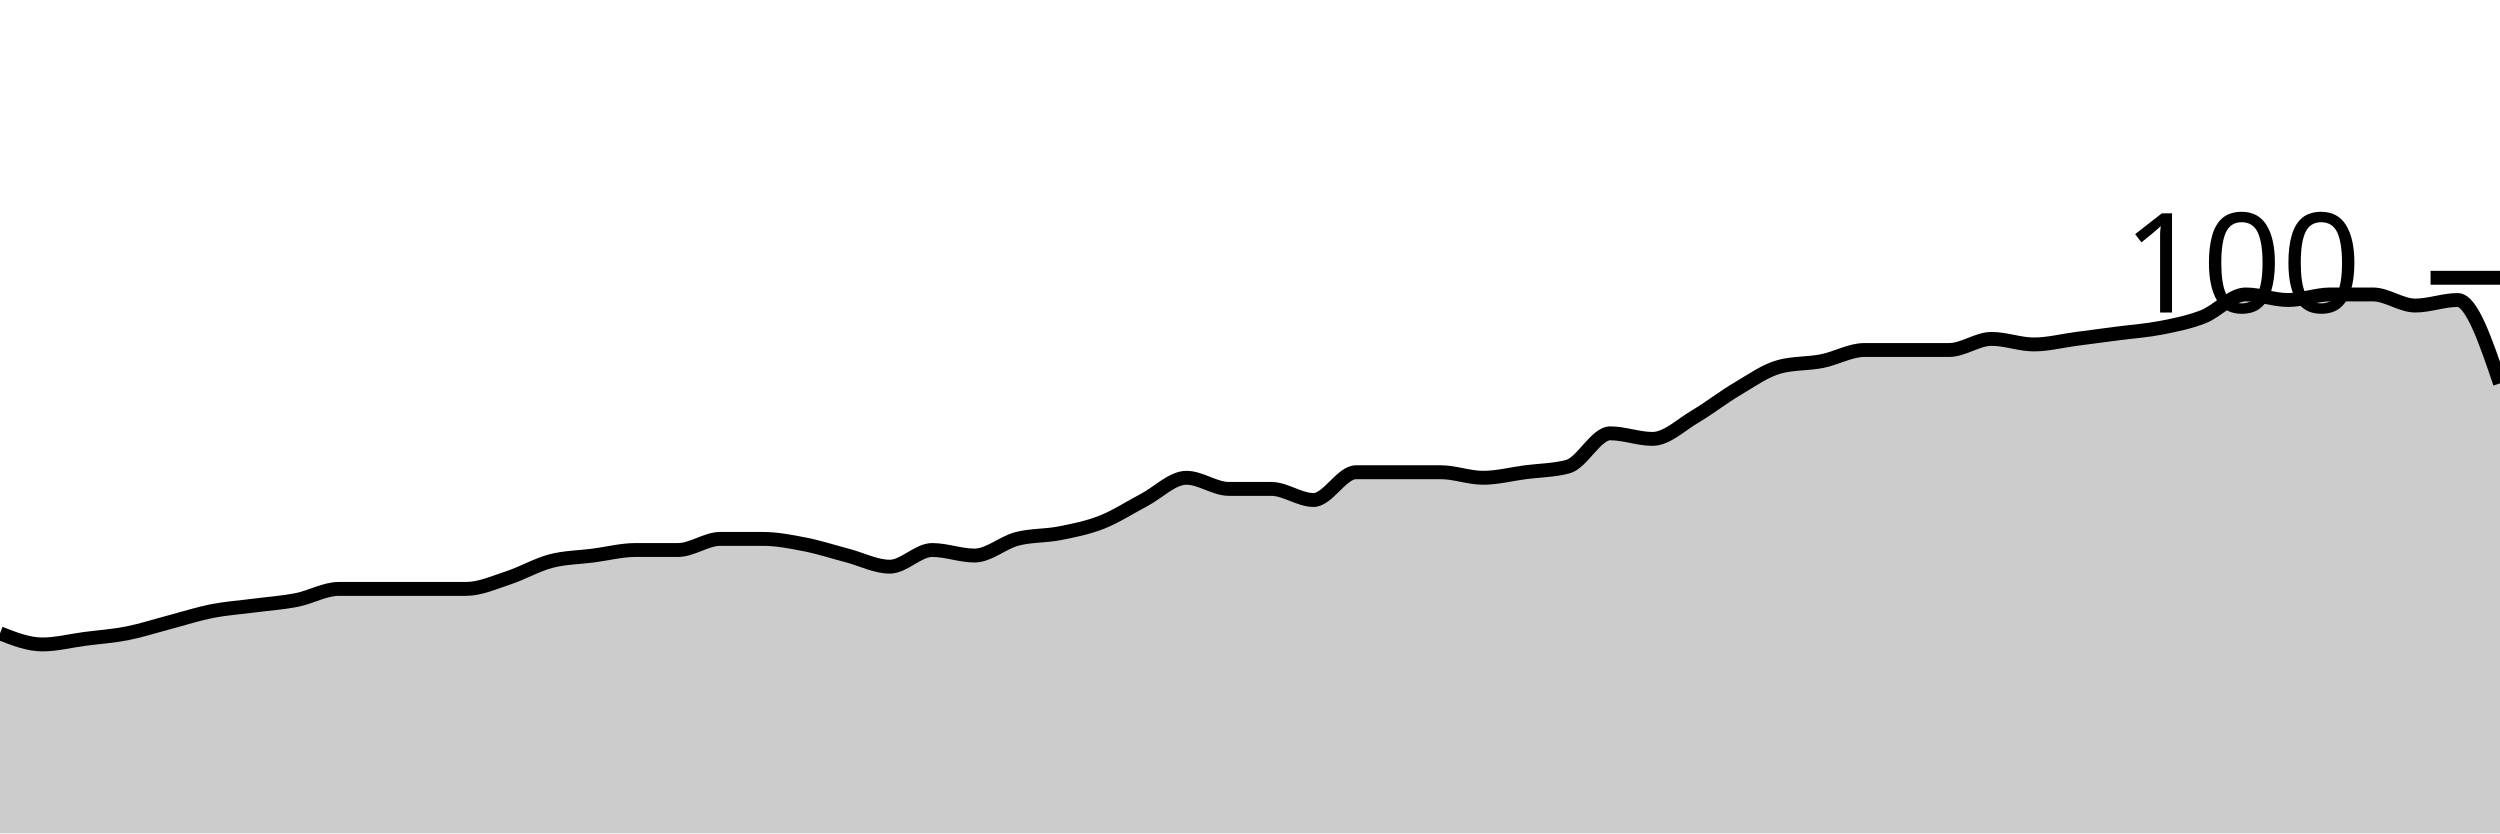
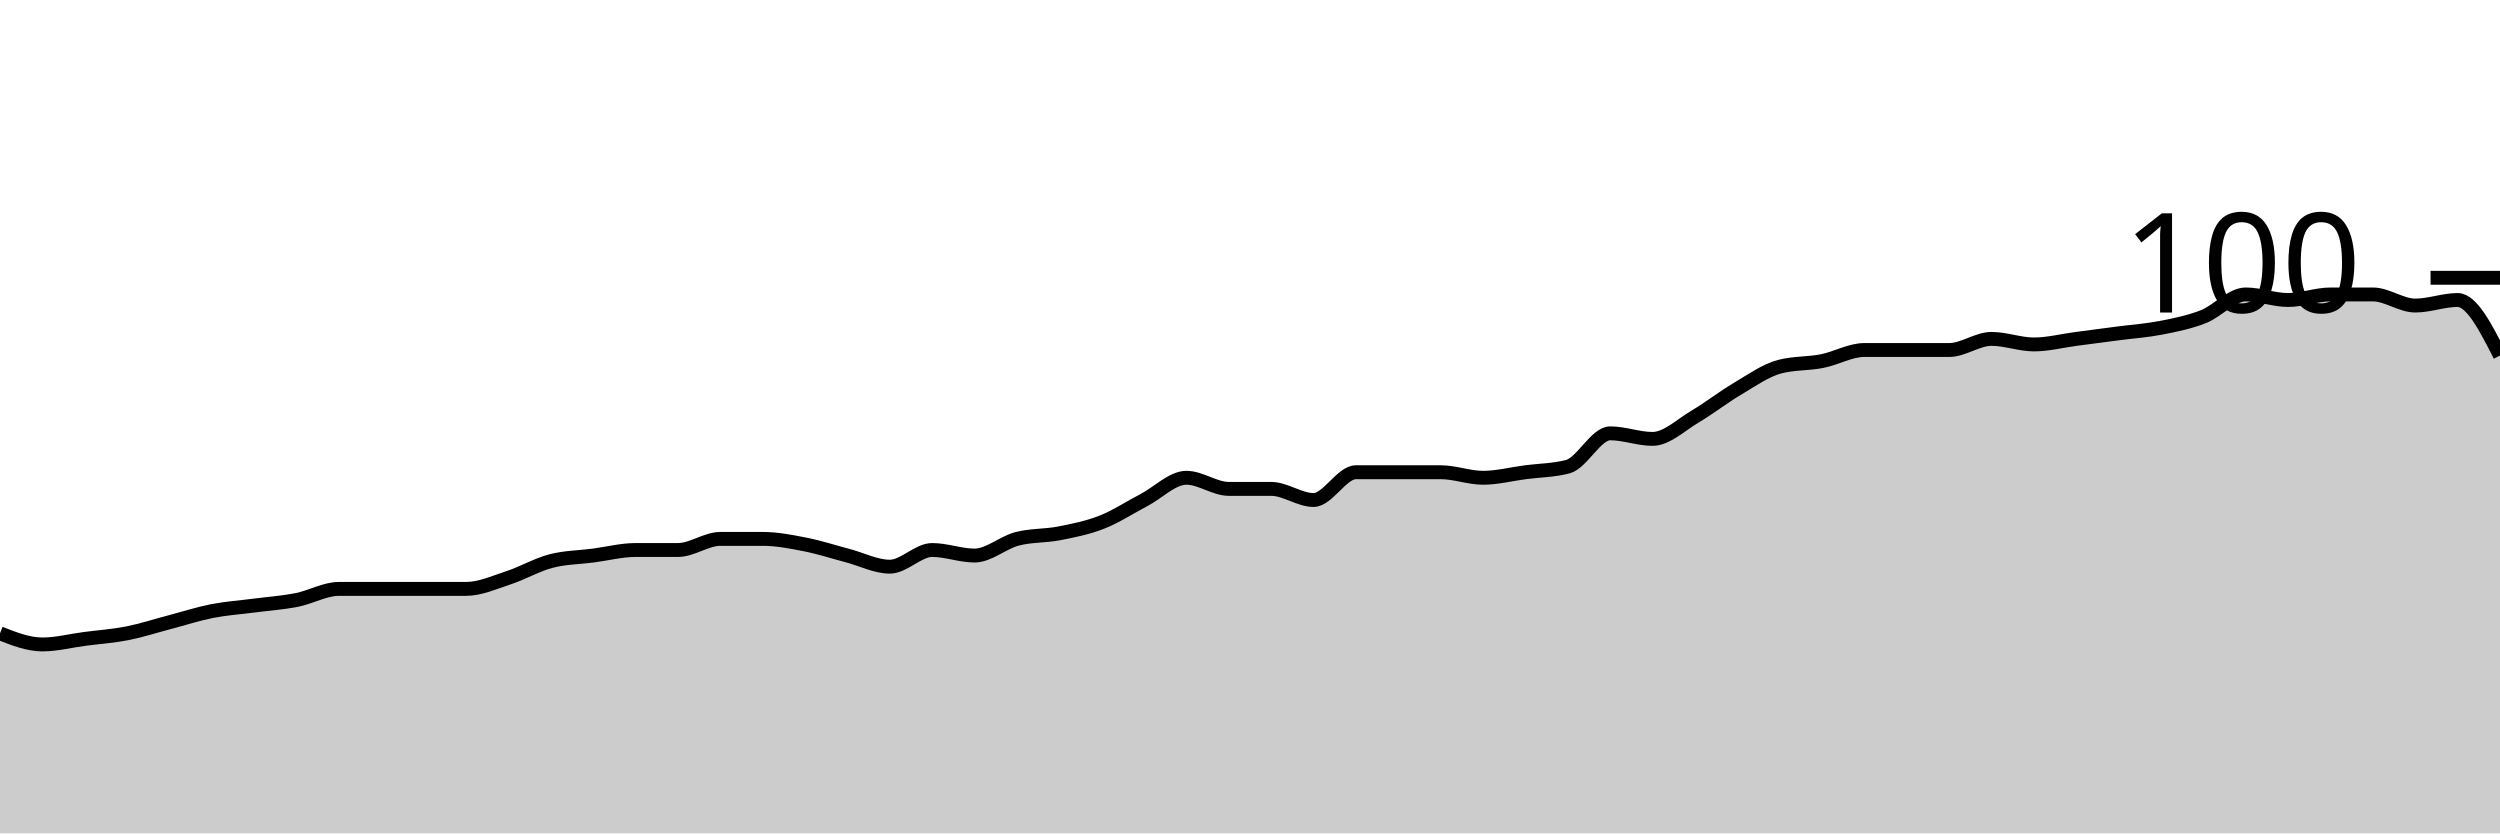
<svg xmlns="http://www.w3.org/2000/svg" viewBox="0 0 180 60">
  <g transform="translate(0,20)">
-     <path class="area" fill="rgba(0, 0, 0, 0.2)" d="M0,25.6C1.017,26,2.034,26.4,3.051,26.4C4.068,26.4,5.085,26.133,6.102,26C7.119,25.867,8.136,25.8,9.153,25.6C10.169,25.4,11.186,25.067,12.203,24.8C13.22,24.533,14.237,24.2,15.254,24C16.271,23.8,17.288,23.733,18.305,23.6C19.322,23.467,20.339,23.4,21.356,23.2C22.373,23,23.39,22.4,24.407,22.4C25.424,22.4,26.441,22.4,27.458,22.4C28.475,22.4,29.492,22.4,30.508,22.4C31.525,22.4,32.542,22.4,33.559,22.4C34.576,22.4,35.593,21.933,36.61,21.6C37.627,21.267,38.644,20.667,39.661,20.4C40.678,20.133,41.695,20.133,42.712,20C43.729,19.867,44.746,19.6,45.763,19.6C46.78,19.6,47.797,19.6,48.814,19.6C49.831,19.6,50.847,18.8,51.864,18.8C52.881,18.8,53.898,18.8,54.915,18.8C55.932,18.8,56.949,19,57.966,19.2C58.983,19.4,60,19.733,61.017,20C62.034,20.267,63.051,20.8,64.068,20.8C65.085,20.8,66.102,19.6,67.119,19.6C68.136,19.6,69.153,20,70.169,20C71.186,20,72.203,19.067,73.22,18.8C74.237,18.533,75.254,18.6,76.271,18.4C77.288,18.2,78.305,18,79.322,17.6C80.339,17.2,81.356,16.533,82.373,16C83.39,15.467,84.407,14.4,85.424,14.4C86.441,14.4,87.458,15.2,88.475,15.2C89.492,15.2,90.508,15.2,91.525,15.2C92.542,15.2,93.559,16,94.576,16C95.593,16,96.61,14,97.627,14C98.644,14,99.661,14,100.678,14C101.695,14,102.712,14,103.729,14C104.746,14,105.763,14.4,106.78,14.4C107.797,14.4,108.814,14.133,109.831,14C110.847,13.867,111.864,13.867,112.881,13.6C113.898,13.333,114.915,11.2,115.932,11.2C116.949,11.2,117.966,11.6,118.983,11.6C120,11.6,121.017,10.6,122.034,10C123.051,9.4,124.068,8.6,125.085,8C126.102,7.4,127.119,6.667,128.136,6.4C129.153,6.133,130.169,6.2,131.186,6C132.203,5.8,133.22,5.2,134.237,5.2C135.254,5.2,136.271,5.2,137.288,5.2C138.305,5.2,139.322,5.2,140.339,5.2C141.356,5.2,142.373,4.4,143.39,4.4C144.407,4.4,145.424,4.8,146.441,4.8C147.458,4.8,148.475,4.533,149.492,4.4C150.508,4.267,151.525,4.133,152.542,4C153.559,3.867,154.576,3.8,155.593,3.6C156.61,3.4,157.627,3.2,158.644,2.8C159.661,2.4,160.678,1.2,161.695,1.2C162.712,1.2,163.729,1.6,164.746,1.6C165.763,1.6,166.78,1.2,167.797,1.2C168.814,1.2,169.831,1.2,170.847,1.2C171.864,1.2,172.881,2,173.898,2C174.915,2,175.932,1.6,176.949,1.6C177.966,1.6,178.983,4.6,180,7.6L180,40C178.983,40,177.966,40,176.949,40C175.932,40,174.915,40,173.898,40C172.881,40,171.864,40,170.847,40C169.831,40,168.814,40,167.797,40C166.78,40,165.763,40,164.746,40C163.729,40,162.712,40,161.695,40C160.678,40,159.661,40,158.644,40C157.627,40,156.61,40,155.593,40C154.576,40,153.559,40,152.542,40C151.525,40,150.508,40,149.492,40C148.475,40,147.458,40,146.441,40C145.424,40,144.407,40,143.39,40C142.373,40,141.356,40,140.339,40C139.322,40,138.305,40,137.288,40C136.271,40,135.254,40,134.237,40C133.22,40,132.203,40,131.186,40C130.169,40,129.153,40,128.136,40C127.119,40,126.102,40,125.085,40C124.068,40,123.051,40,122.034,40C121.017,40,120,40,118.983,40C117.966,40,116.949,40,115.932,40C114.915,40,113.898,40,112.881,40C111.864,40,110.847,40,109.831,40C108.814,40,107.797,40,106.78,40C105.763,40,104.746,40,103.729,40C102.712,40,101.695,40,100.678,40C99.661,40,98.644,40,97.627,40C96.61,40,95.593,40,94.576,40C93.559,40,92.542,40,91.525,40C90.508,40,89.492,40,88.475,40C87.458,40,86.441,40,85.424,40C84.407,40,83.39,40,82.373,40C81.356,40,80.339,40,79.322,40C78.305,40,77.288,40,76.271,40C75.254,40,74.237,40,73.22,40C72.203,40,71.186,40,70.169,40C69.153,40,68.136,40,67.119,40C66.102,40,65.085,40,64.068,40C63.051,40,62.034,40,61.017,40C60,40,58.983,40,57.966,40C56.949,40,55.932,40,54.915,40C53.898,40,52.881,40,51.864,40C50.847,40,49.831,40,48.814,40C47.797,40,46.78,40,45.763,40C44.746,40,43.729,40,42.712,40C41.695,40,40.678,40,39.661,40C38.644,40,37.627,40,36.61,40C35.593,40,34.576,40,33.559,40C32.542,40,31.525,40,30.508,40C29.492,40,28.475,40,27.458,40C26.441,40,25.424,40,24.407,40C23.39,40,22.373,40,21.356,40C20.339,40,19.322,40,18.305,40C17.288,40,16.271,40,15.254,40C14.237,40,13.22,40,12.203,40C11.186,40,10.169,40,9.153,40C8.136,40,7.119,40,6.102,40C5.085,40,4.068,40,3.051,40C2.034,40,1.017,40,0,40Z" />
-     <path class="line" stroke="black" fill="none" d="M0,25.6C1.017,26,2.034,26.4,3.051,26.4C4.068,26.4,5.085,26.133,6.102,26C7.119,25.867,8.136,25.8,9.153,25.6C10.169,25.4,11.186,25.067,12.203,24.8C13.22,24.533,14.237,24.2,15.254,24C16.271,23.8,17.288,23.733,18.305,23.6C19.322,23.467,20.339,23.4,21.356,23.2C22.373,23,23.39,22.4,24.407,22.4C25.424,22.4,26.441,22.4,27.458,22.4C28.475,22.4,29.492,22.4,30.508,22.4C31.525,22.4,32.542,22.4,33.559,22.4C34.576,22.4,35.593,21.933,36.61,21.6C37.627,21.267,38.644,20.667,39.661,20.4C40.678,20.133,41.695,20.133,42.712,20C43.729,19.867,44.746,19.6,45.763,19.6C46.78,19.6,47.797,19.6,48.814,19.6C49.831,19.6,50.847,18.8,51.864,18.8C52.881,18.8,53.898,18.8,54.915,18.8C55.932,18.8,56.949,19,57.966,19.2C58.983,19.4,60,19.733,61.017,20C62.034,20.267,63.051,20.8,64.068,20.8C65.085,20.8,66.102,19.6,67.119,19.6C68.136,19.6,69.153,20,70.169,20C71.186,20,72.203,19.067,73.22,18.8C74.237,18.533,75.254,18.6,76.271,18.4C77.288,18.2,78.305,18,79.322,17.6C80.339,17.2,81.356,16.533,82.373,16C83.39,15.467,84.407,14.4,85.424,14.4C86.441,14.4,87.458,15.2,88.475,15.2C89.492,15.2,90.508,15.2,91.525,15.2C92.542,15.2,93.559,16,94.576,16C95.593,16,96.61,14,97.627,14C98.644,14,99.661,14,100.678,14C101.695,14,102.712,14,103.729,14C104.746,14,105.763,14.4,106.78,14.4C107.797,14.4,108.814,14.133,109.831,14C110.847,13.867,111.864,13.867,112.881,13.6C113.898,13.333,114.915,11.2,115.932,11.2C116.949,11.2,117.966,11.6,118.983,11.6C120,11.6,121.017,10.6,122.034,10C123.051,9.4,124.068,8.6,125.085,8C126.102,7.4,127.119,6.667,128.136,6.4C129.153,6.133,130.169,6.2,131.186,6C132.203,5.8,133.22,5.2,134.237,5.2C135.254,5.2,136.271,5.2,137.288,5.2C138.305,5.2,139.322,5.2,140.339,5.2C141.356,5.2,142.373,4.4,143.39,4.4C144.407,4.4,145.424,4.8,146.441,4.8C147.458,4.8,148.475,4.533,149.492,4.4C150.508,4.267,151.525,4.133,152.542,4C153.559,3.867,154.576,3.8,155.593,3.6C156.61,3.4,157.627,3.2,158.644,2.8C159.661,2.4,160.678,1.2,161.695,1.2C162.712,1.2,163.729,1.6,164.746,1.6C165.763,1.6,166.78,1.2,167.797,1.2C168.814,1.2,169.831,1.2,170.847,1.2C171.864,1.2,172.881,2,173.898,2C174.915,2,175.932,1.6,176.949,1.6C177.966,1.6,178.983,4.6,180,7.6" />
+     <path class="area" fill="rgba(0, 0, 0, 0.2)" d="M0,25.6C1.017,26,2.034,26.4,3.051,26.4C4.068,26.4,5.085,26.133,6.102,26C7.119,25.867,8.136,25.8,9.153,25.6C10.169,25.4,11.186,25.067,12.203,24.8C13.22,24.533,14.237,24.2,15.254,24C16.271,23.8,17.288,23.733,18.305,23.6C19.322,23.467,20.339,23.4,21.356,23.2C22.373,23,23.39,22.4,24.407,22.4C25.424,22.4,26.441,22.4,27.458,22.4C28.475,22.4,29.492,22.4,30.508,22.4C31.525,22.4,32.542,22.4,33.559,22.4C34.576,22.4,35.593,21.933,36.61,21.6C37.627,21.267,38.644,20.667,39.661,20.4C40.678,20.133,41.695,20.133,42.712,20C43.729,19.867,44.746,19.6,45.763,19.6C46.78,19.6,47.797,19.6,48.814,19.6C49.831,19.6,50.847,18.8,51.864,18.8C52.881,18.8,53.898,18.8,54.915,18.8C55.932,18.8,56.949,19,57.966,19.2C58.983,19.4,60,19.733,61.017,20C62.034,20.267,63.051,20.8,64.068,20.8C65.085,20.8,66.102,19.6,67.119,19.6C68.136,19.6,69.153,20,70.169,20C71.186,20,72.203,19.067,73.22,18.8C74.237,18.533,75.254,18.6,76.271,18.4C77.288,18.2,78.305,18,79.322,17.6C80.339,17.2,81.356,16.533,82.373,16C83.39,15.467,84.407,14.4,85.424,14.4C86.441,14.4,87.458,15.2,88.475,15.2C89.492,15.2,90.508,15.2,91.525,15.2C92.542,15.2,93.559,16,94.576,16C95.593,16,96.61,14,97.627,14C98.644,14,99.661,14,100.678,14C101.695,14,102.712,14,103.729,14C104.746,14,105.763,14.4,106.78,14.4C107.797,14.4,108.814,14.133,109.831,14C110.847,13.867,111.864,13.867,112.881,13.6C113.898,13.333,114.915,11.2,115.932,11.2C116.949,11.2,117.966,11.6,118.983,11.6C120,11.6,121.017,10.6,122.034,10C123.051,9.4,124.068,8.6,125.085,8C126.102,7.4,127.119,6.667,128.136,6.4C129.153,6.133,130.169,6.2,131.186,6C132.203,5.8,133.22,5.2,134.237,5.2C135.254,5.2,136.271,5.2,137.288,5.2C138.305,5.2,139.322,5.2,140.339,5.2C141.356,5.2,142.373,4.4,143.39,4.4C144.407,4.4,145.424,4.8,146.441,4.8C147.458,4.8,148.475,4.533,149.492,4.4C150.508,4.267,151.525,4.133,152.542,4C153.559,3.867,154.576,3.8,155.593,3.6C156.61,3.4,157.627,3.2,158.644,2.8C159.661,2.4,160.678,1.2,161.695,1.2C162.712,1.2,163.729,1.6,164.746,1.6C165.763,1.6,166.78,1.2,167.797,1.2C168.814,1.2,169.831,1.2,170.847,1.2C171.864,1.2,172.881,2,173.898,2C174.915,2,175.932,1.6,176.949,1.6C177.966,1.6,178.983,3.6,180,5.6L180,40C178.983,40,177.966,40,176.949,40C175.932,40,174.915,40,173.898,40C172.881,40,171.864,40,170.847,40C169.831,40,168.814,40,167.797,40C166.78,40,165.763,40,164.746,40C163.729,40,162.712,40,161.695,40C160.678,40,159.661,40,158.644,40C157.627,40,156.61,40,155.593,40C154.576,40,153.559,40,152.542,40C151.525,40,150.508,40,149.492,40C148.475,40,147.458,40,146.441,40C145.424,40,144.407,40,143.39,40C142.373,40,141.356,40,140.339,40C139.322,40,138.305,40,137.288,40C136.271,40,135.254,40,134.237,40C133.22,40,132.203,40,131.186,40C130.169,40,129.153,40,128.136,40C127.119,40,126.102,40,125.085,40C124.068,40,123.051,40,122.034,40C121.017,40,120,40,118.983,40C117.966,40,116.949,40,115.932,40C114.915,40,113.898,40,112.881,40C111.864,40,110.847,40,109.831,40C108.814,40,107.797,40,106.78,40C105.763,40,104.746,40,103.729,40C102.712,40,101.695,40,100.678,40C99.661,40,98.644,40,97.627,40C96.61,40,95.593,40,94.576,40C93.559,40,92.542,40,91.525,40C90.508,40,89.492,40,88.475,40C87.458,40,86.441,40,85.424,40C84.407,40,83.39,40,82.373,40C81.356,40,80.339,40,79.322,40C78.305,40,77.288,40,76.271,40C75.254,40,74.237,40,73.22,40C72.203,40,71.186,40,70.169,40C69.153,40,68.136,40,67.119,40C66.102,40,65.085,40,64.068,40C63.051,40,62.034,40,61.017,40C60,40,58.983,40,57.966,40C56.949,40,55.932,40,54.915,40C53.898,40,52.881,40,51.864,40C50.847,40,49.831,40,48.814,40C47.797,40,46.78,40,45.763,40C44.746,40,43.729,40,42.712,40C41.695,40,40.678,40,39.661,40C38.644,40,37.627,40,36.61,40C35.593,40,34.576,40,33.559,40C32.542,40,31.525,40,30.508,40C29.492,40,28.475,40,27.458,40C26.441,40,25.424,40,24.407,40C23.39,40,22.373,40,21.356,40C20.339,40,19.322,40,18.305,40C17.288,40,16.271,40,15.254,40C14.237,40,13.22,40,12.203,40C11.186,40,10.169,40,9.153,40C8.136,40,7.119,40,6.102,40C5.085,40,4.068,40,3.051,40C2.034,40,1.017,40,0,40Z" />
+     <path class="line" stroke="black" fill="none" d="M0,25.6C1.017,26,2.034,26.4,3.051,26.4C4.068,26.4,5.085,26.133,6.102,26C7.119,25.867,8.136,25.8,9.153,25.6C10.169,25.4,11.186,25.067,12.203,24.8C13.22,24.533,14.237,24.2,15.254,24C16.271,23.8,17.288,23.733,18.305,23.6C19.322,23.467,20.339,23.4,21.356,23.2C22.373,23,23.39,22.4,24.407,22.4C25.424,22.4,26.441,22.4,27.458,22.4C28.475,22.4,29.492,22.4,30.508,22.4C31.525,22.4,32.542,22.4,33.559,22.4C34.576,22.4,35.593,21.933,36.61,21.6C37.627,21.267,38.644,20.667,39.661,20.4C40.678,20.133,41.695,20.133,42.712,20C43.729,19.867,44.746,19.6,45.763,19.6C46.78,19.6,47.797,19.6,48.814,19.6C49.831,19.6,50.847,18.8,51.864,18.8C52.881,18.8,53.898,18.8,54.915,18.8C55.932,18.8,56.949,19,57.966,19.2C58.983,19.4,60,19.733,61.017,20C62.034,20.267,63.051,20.8,64.068,20.8C65.085,20.8,66.102,19.6,67.119,19.6C68.136,19.6,69.153,20,70.169,20C71.186,20,72.203,19.067,73.22,18.8C74.237,18.533,75.254,18.6,76.271,18.4C77.288,18.2,78.305,18,79.322,17.6C80.339,17.2,81.356,16.533,82.373,16C83.39,15.467,84.407,14.4,85.424,14.4C86.441,14.4,87.458,15.2,88.475,15.2C89.492,15.2,90.508,15.2,91.525,15.2C92.542,15.2,93.559,16,94.576,16C95.593,16,96.61,14,97.627,14C98.644,14,99.661,14,100.678,14C101.695,14,102.712,14,103.729,14C104.746,14,105.763,14.4,106.78,14.4C107.797,14.4,108.814,14.133,109.831,14C110.847,13.867,111.864,13.867,112.881,13.6C113.898,13.333,114.915,11.2,115.932,11.2C116.949,11.2,117.966,11.6,118.983,11.6C120,11.6,121.017,10.6,122.034,10C123.051,9.4,124.068,8.6,125.085,8C126.102,7.4,127.119,6.667,128.136,6.4C129.153,6.133,130.169,6.2,131.186,6C132.203,5.8,133.22,5.2,134.237,5.2C135.254,5.2,136.271,5.2,137.288,5.2C138.305,5.2,139.322,5.2,140.339,5.2C141.356,5.2,142.373,4.4,143.39,4.4C144.407,4.4,145.424,4.8,146.441,4.8C147.458,4.8,148.475,4.533,149.492,4.4C150.508,4.267,151.525,4.133,152.542,4C153.559,3.867,154.576,3.8,155.593,3.6C156.61,3.4,157.627,3.2,158.644,2.8C159.661,2.4,160.678,1.2,161.695,1.2C162.712,1.2,163.729,1.6,164.746,1.6C165.763,1.6,166.78,1.2,167.797,1.2C168.814,1.2,169.831,1.2,170.847,1.2C171.864,1.2,172.881,2,173.898,2C174.915,2,175.932,1.6,176.949,1.6C177.966,1.6,178.983,3.6,180,5.6" />
    <path class="axis-ceiling" stroke-width="1" stroke="black" fill="none" d="M175,0L180,0" />
    <text class="axis-ceiling-label" font-family="sans-serif" text-anchor="end" font-size="10px" x="170" y="2.5">100</text>
  </g>
</svg>
